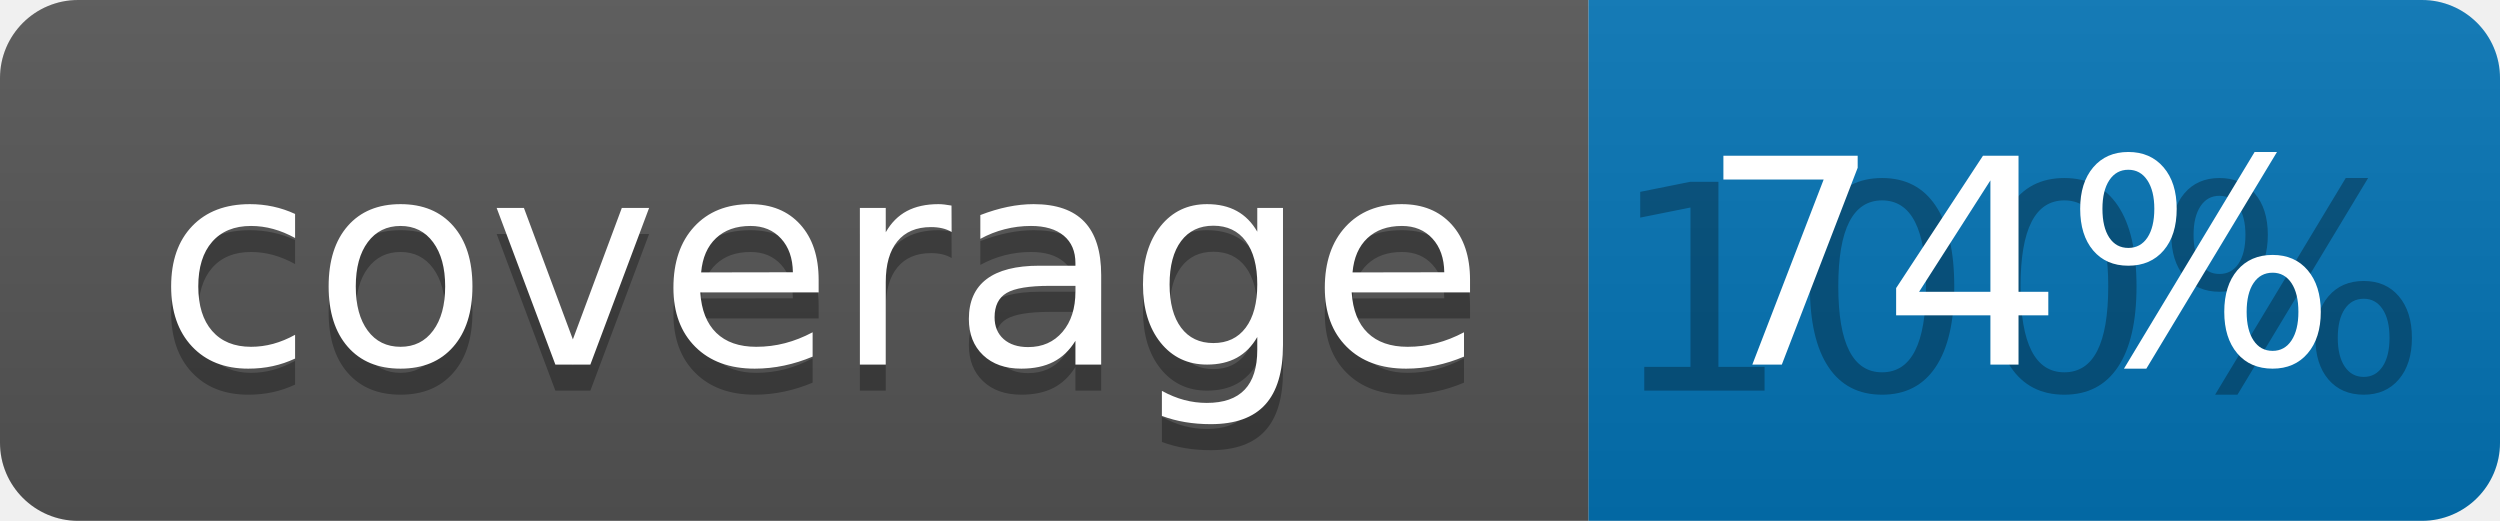
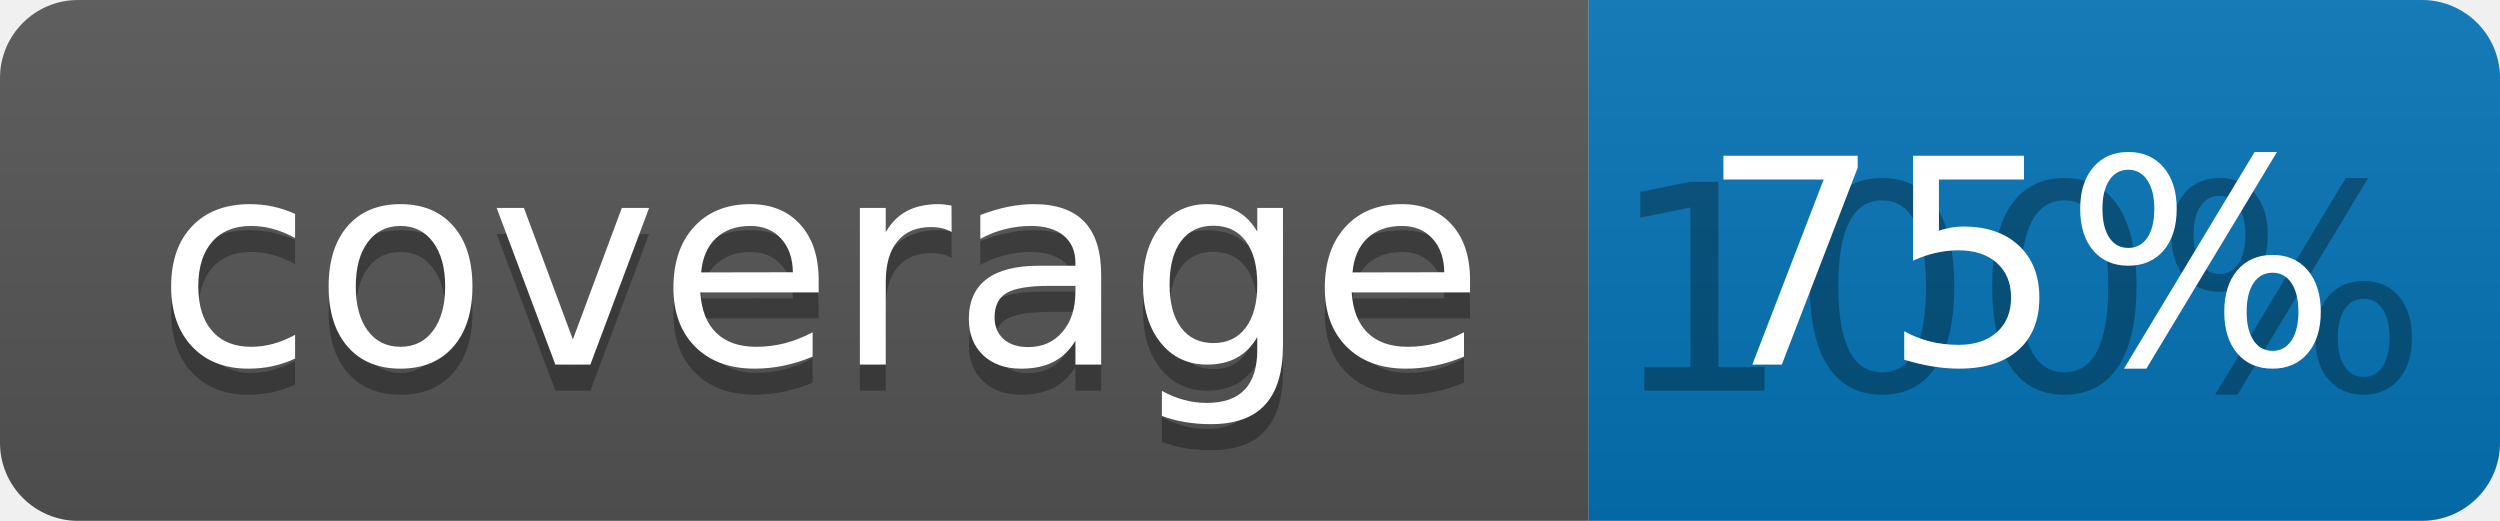
<svg xmlns="http://www.w3.org/2000/svg" width="96" height="20">
  <linearGradient id="b" x2="0" y2="100%">
    <stop offset="0" stop-color="#bbb" stop-opacity=".1" />
    <stop offset="1" stop-opacity=".1" />
  </linearGradient>
  <clipPath id="a">
    <rect width="96" height="20" rx="3" fill="#fff" />
  </clipPath>
  <g clip-path="url(#a)">
    <path fill="#555" d="M0 0h61v20H0z" />
    <path fill="#0374B5" d="M61 0h35v20H61z" />
    <path fill="url(#b)" d="M0 0h96v20H0z" />
  </g>
  <g fill="#fff" text-anchor="middle" font-family="DejaVu Sans,Verdana,Geneva,sans-serif" font-size="110">
    <text x="315" y="150" fill="#010101" fill-opacity=".3" transform="scale(.1)" textLength="510">coverage</text>
    <text x="315" y="140" transform="scale(.1)" textLength="510">coverage</text>
    <text x="775" y="150" fill="#010101" fill-opacity=".3" transform="scale(.1)" textLength="250">100%</text>
-     <text x="775" y="140" transform="scale(.1)" textLength="250">74%</text>
+     <text x="775" y="140" transform="scale(.1)" textLength="250">75%</text>
  </g>
</svg>
